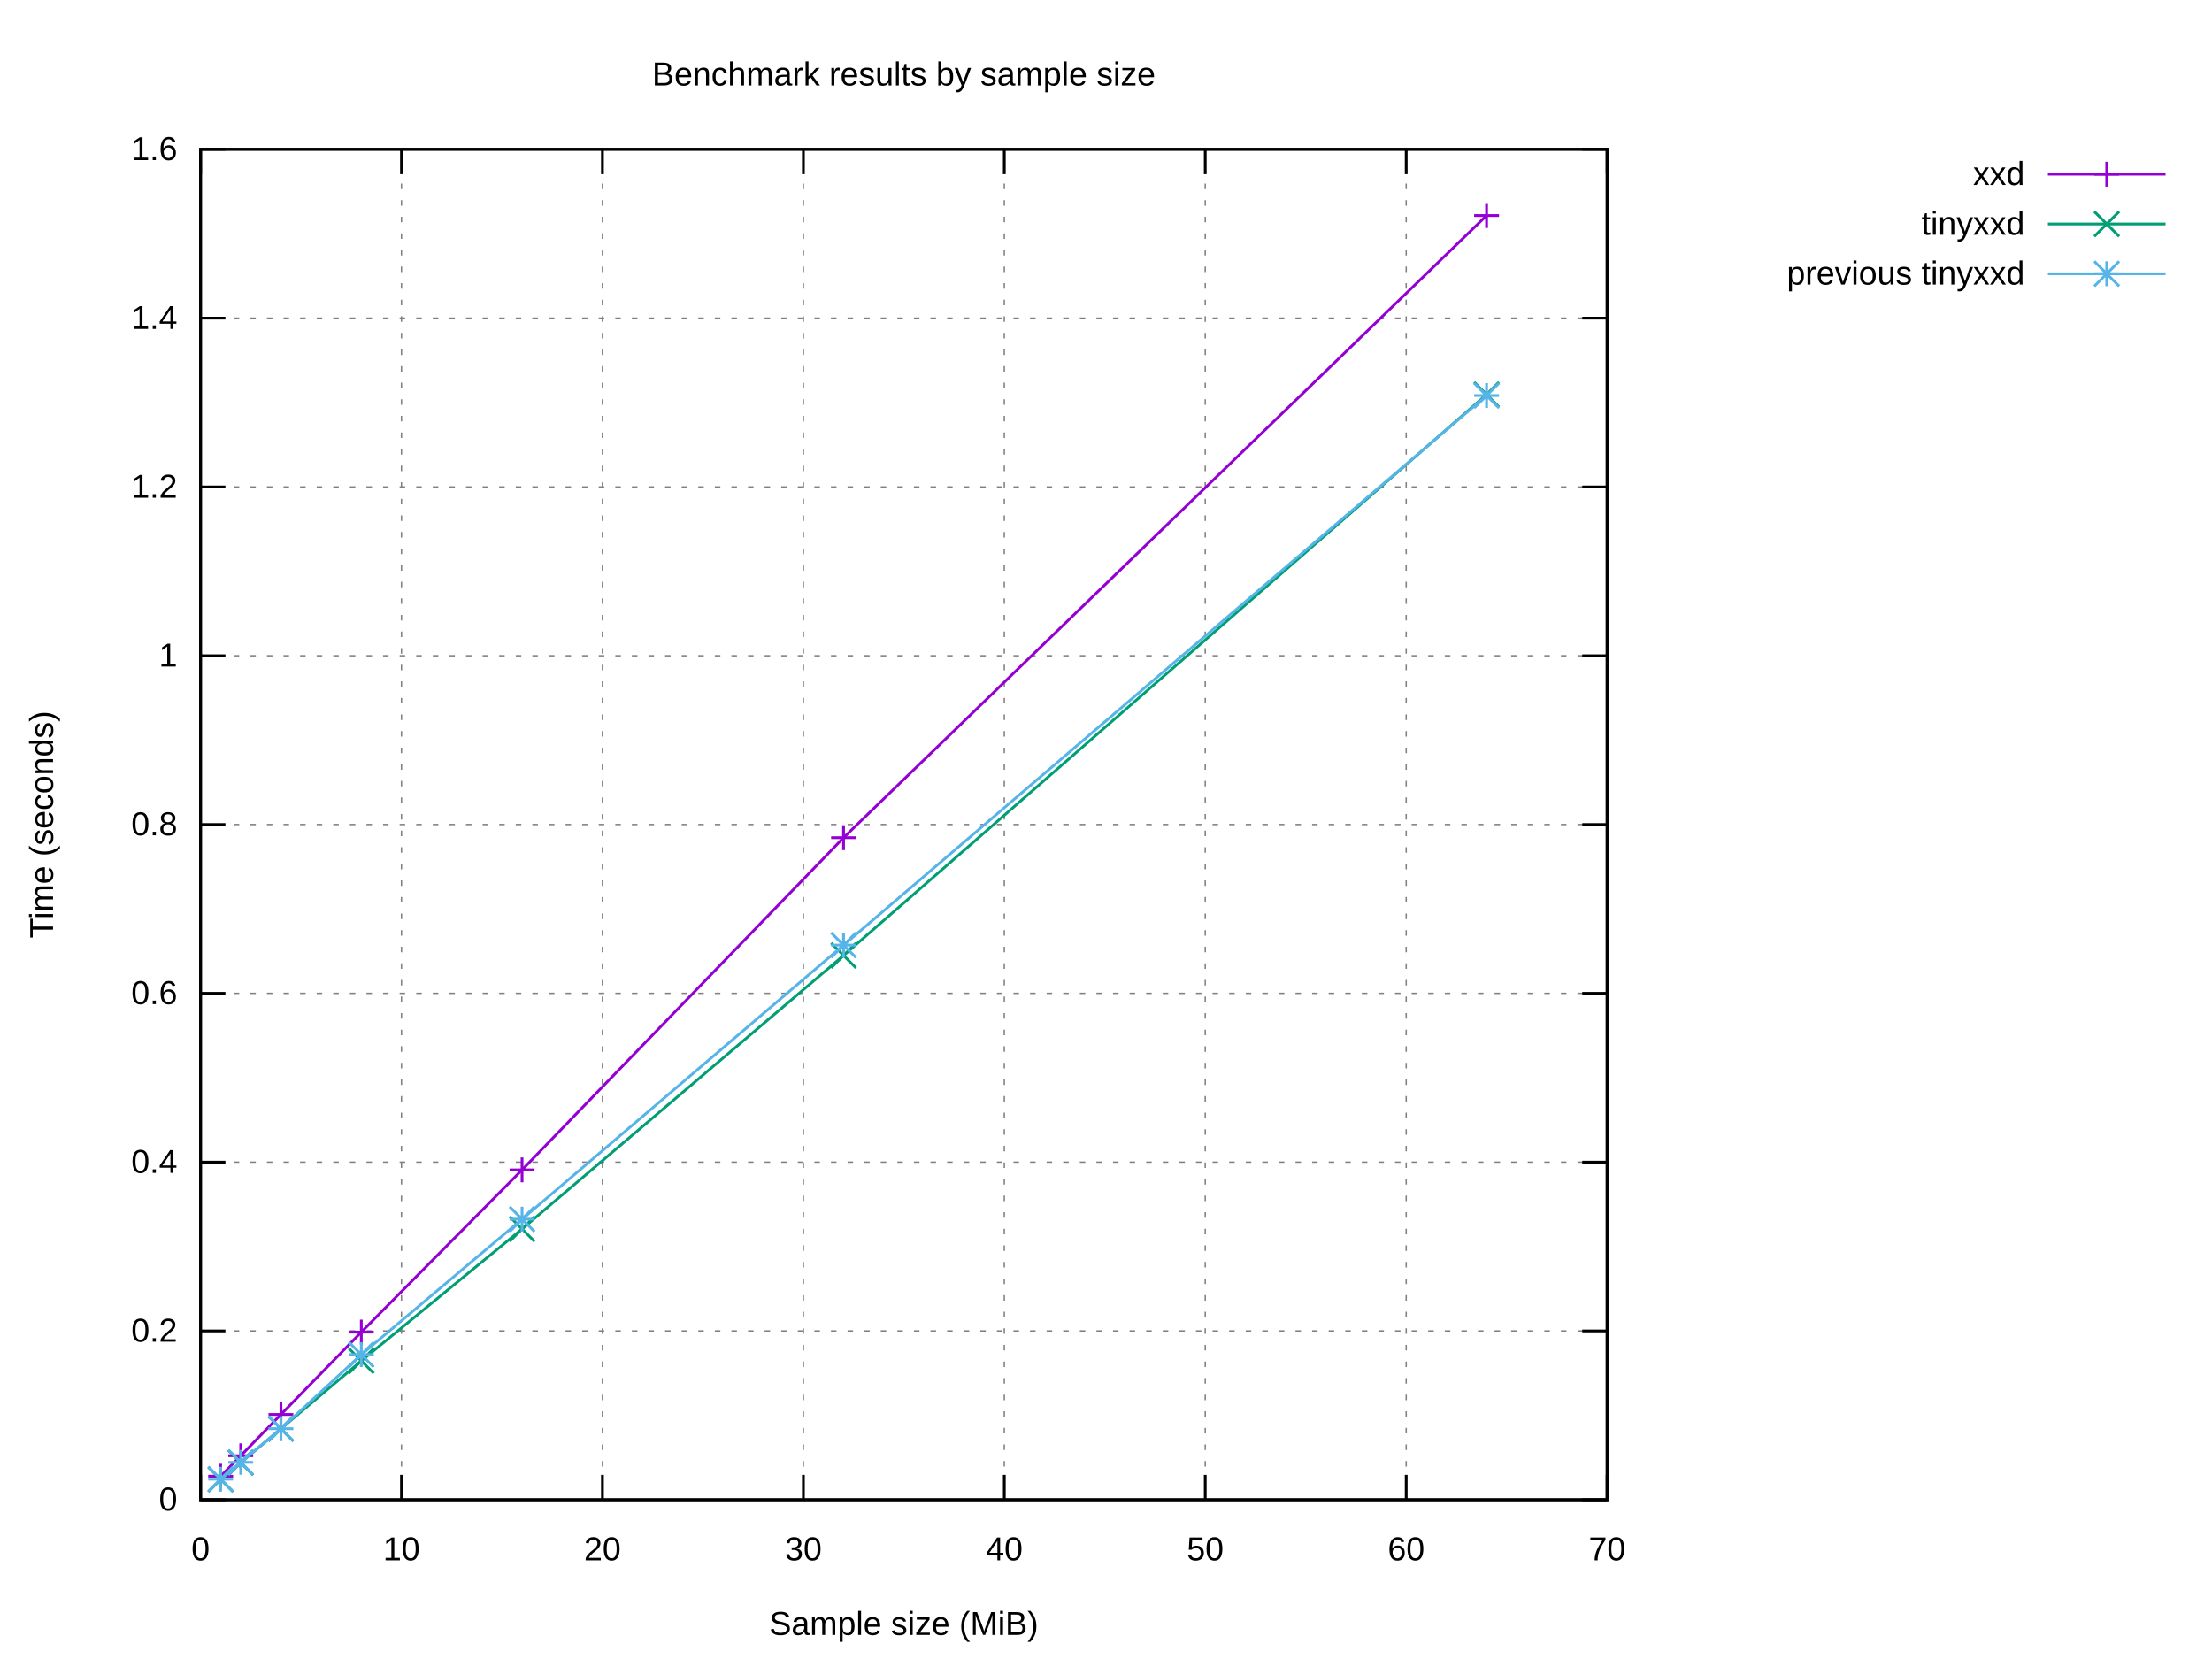
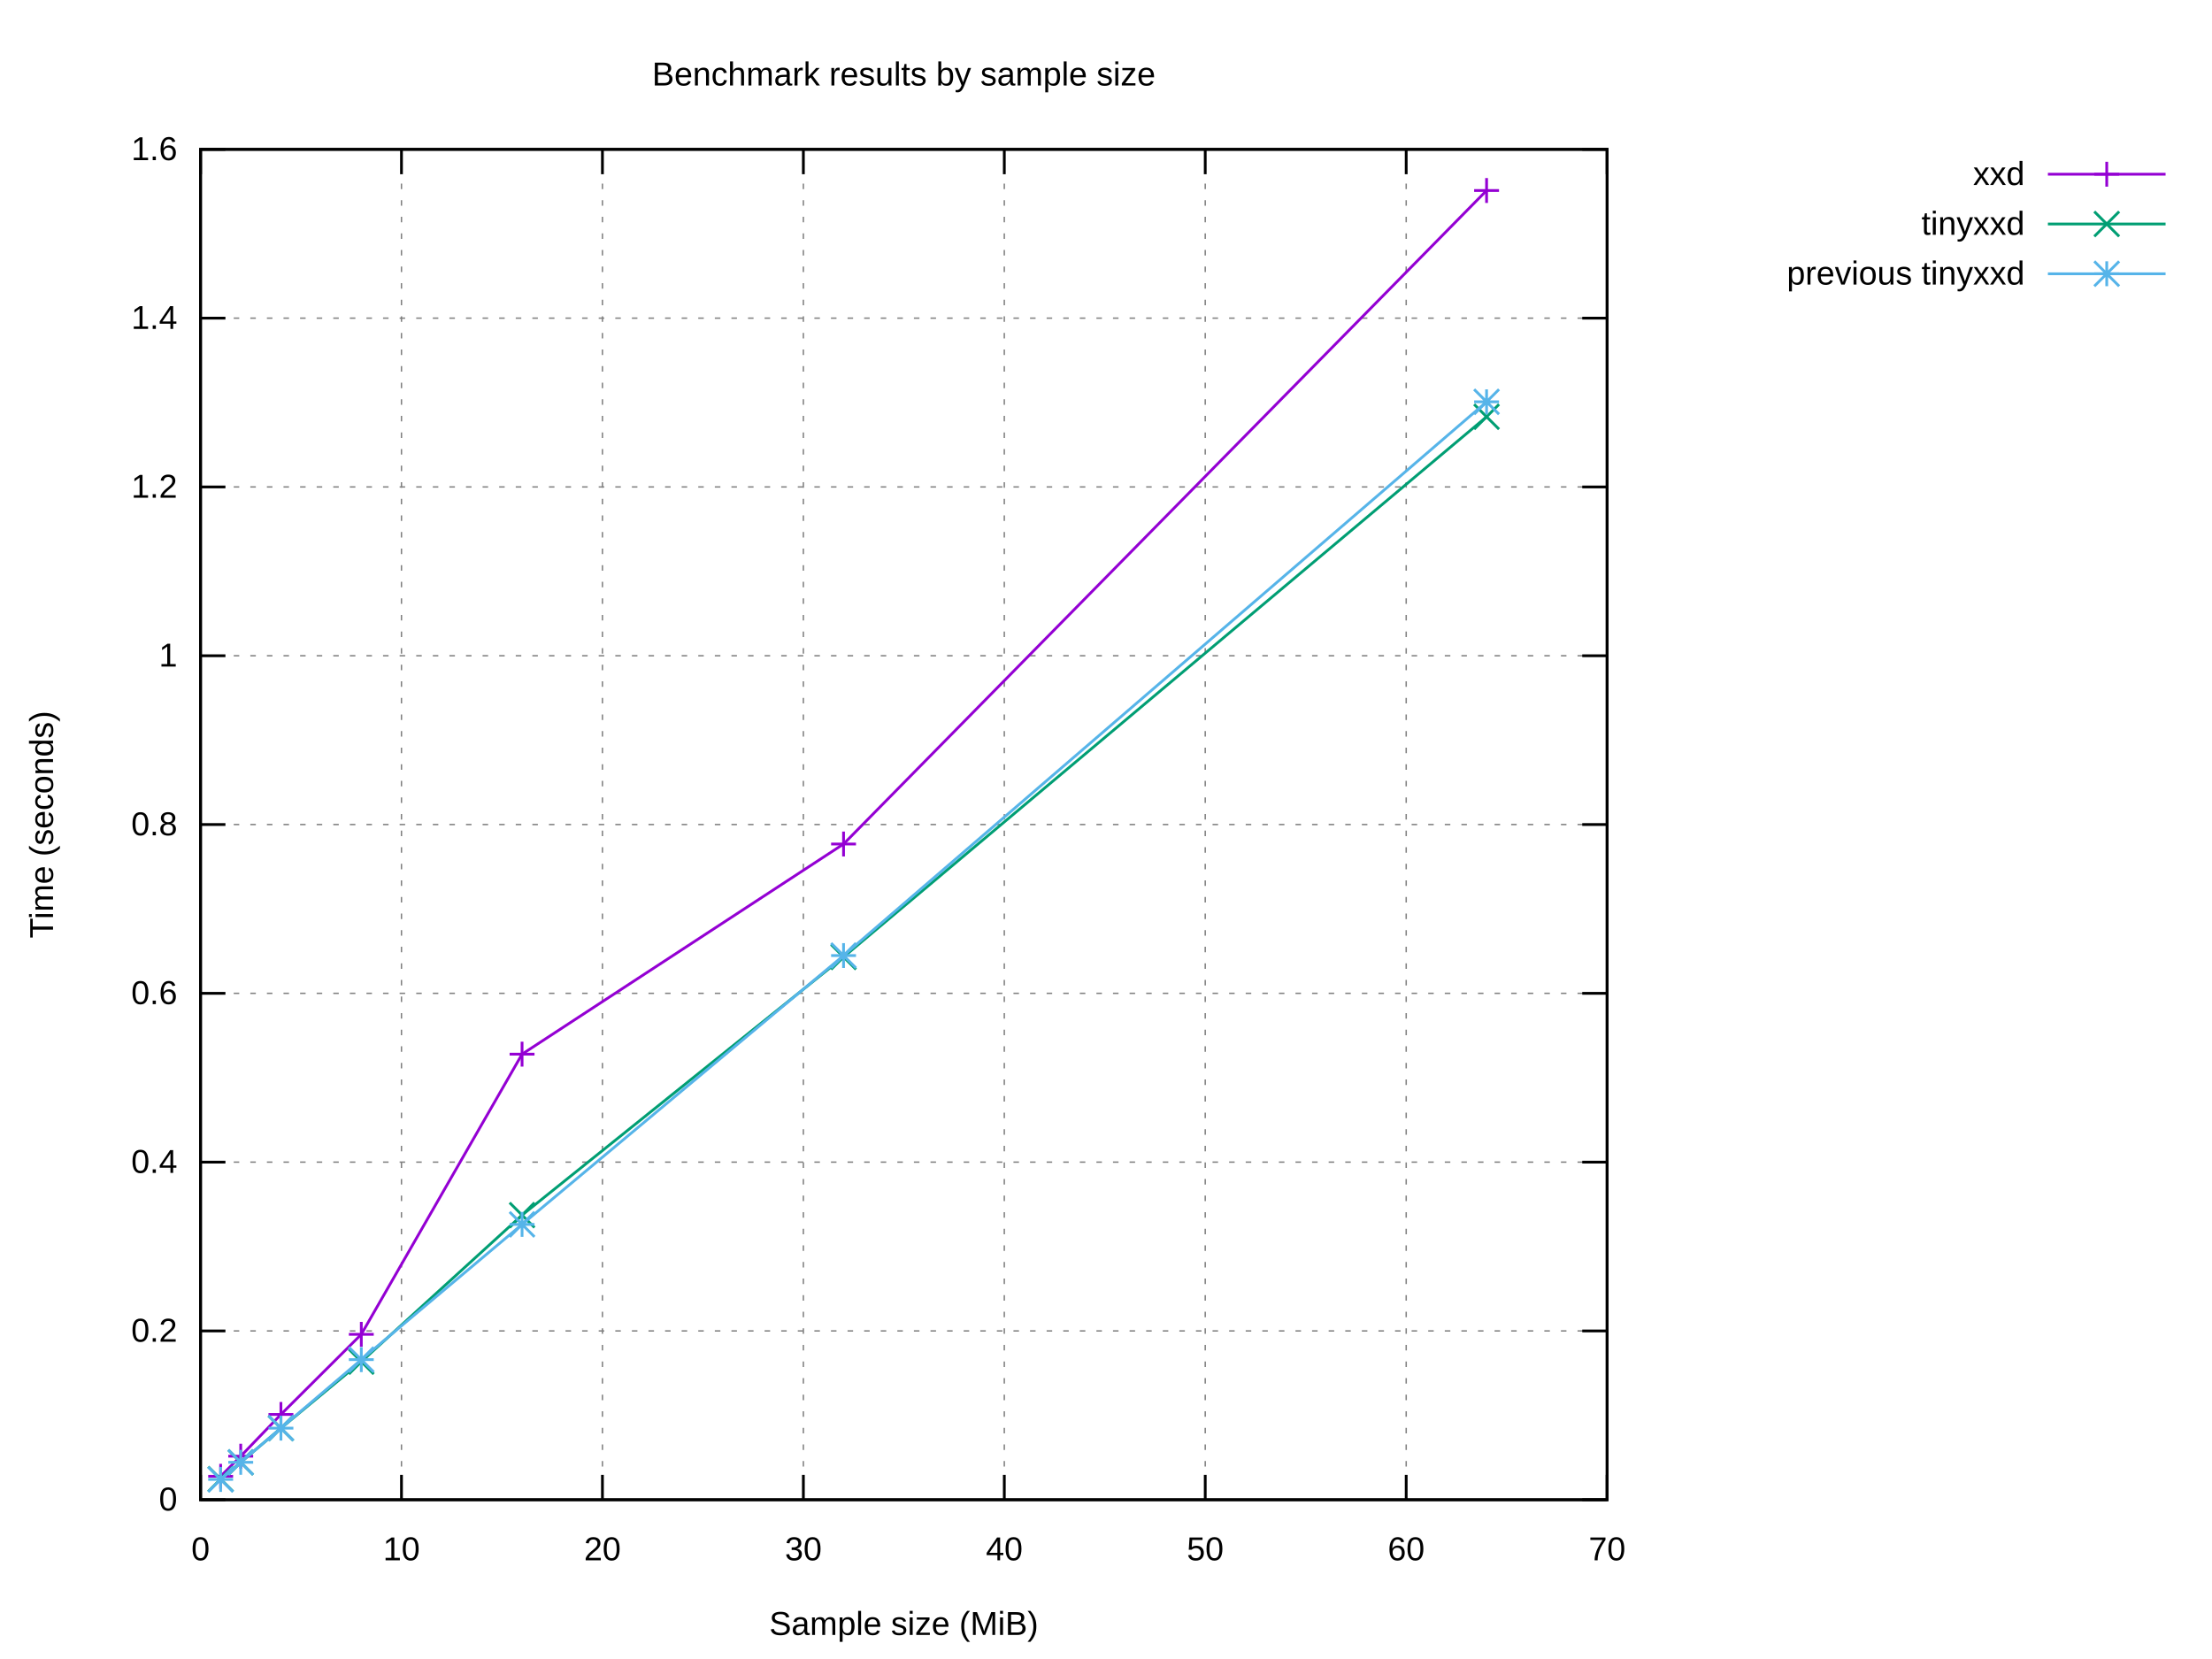
<svg xmlns="http://www.w3.org/2000/svg" xmlns:xlink="http://www.w3.org/1999/xlink" width="800" height="600" viewBox="0 0 800 600">
  <g id="gnuplot_canvas">
    <rect x="0" y="0" width="800" height="600" fill="#ffffff" />
    <defs>
      <circle id="gpDot" r="0.5" stroke-width="0.5" stroke="currentColor" />
      <path id="gpPt0" stroke-width="0.222" stroke="currentColor" d="M-1,0 h2 M0,-1 v2" />
      <path id="gpPt1" stroke-width="0.222" stroke="currentColor" d="M-1,-1 L1,1 M1,-1 L-1,1" />
      <path id="gpPt2" stroke-width="0.222" stroke="currentColor" d="M-1,0 L1,0 M0,-1 L0,1 M-1,-1 L1,1 M-1,1 L1,-1" />
      <rect id="gpPt3" stroke-width="0.222" stroke="currentColor" x="-1" y="-1" width="2" height="2" />
      <rect id="gpPt4" stroke-width="0.222" stroke="currentColor" fill="currentColor" x="-1" y="-1" width="2" height="2" />
      <circle id="gpPt5" stroke-width="0.222" stroke="currentColor" cx="0" cy="0" r="1" />
      <use xlink:href="#gpPt5" id="gpPt6" fill="currentColor" stroke="none" />
      <path id="gpPt7" stroke-width="0.222" stroke="currentColor" d="M0,-1.33 L-1.33,0.67 L1.33,0.67 z" />
      <use xlink:href="#gpPt7" id="gpPt8" fill="currentColor" stroke="none" />
      <use xlink:href="#gpPt7" id="gpPt9" stroke="currentColor" transform="rotate(180)" />
      <use xlink:href="#gpPt9" id="gpPt10" fill="currentColor" stroke="none" />
      <use xlink:href="#gpPt3" id="gpPt11" stroke="currentColor" transform="rotate(45)" />
      <use xlink:href="#gpPt11" id="gpPt12" fill="currentColor" stroke="none" />
      <path id="gpPt13" stroke-width="0.222" stroke="currentColor" d="M0,1.330 L1.265,0.411 L0.782,-1.067 L-0.782,-1.076 L-1.265,0.411 z" />
      <use xlink:href="#gpPt13" id="gpPt14" fill="currentColor" stroke="none" />
      <filter id="textbox" filterUnits="objectBoundingBox" x="0" y="0" height="1" width="1">
        <feFlood flood-color="#FFFFFF" flood-opacity="1" result="bgnd" />
        <feComposite in="SourceGraphic" in2="bgnd" operator="atop" />
      </filter>
      <filter id="greybox" filterUnits="objectBoundingBox" x="0" y="0" height="1" width="1">
        <feFlood flood-color="lightgrey" flood-opacity="1" result="grey" />
        <feComposite in="SourceGraphic" in2="grey" operator="atop" />
      </filter>
    </defs>
    <g fill="none" color="#FFFFFF" stroke="currentColor" stroke-width="1.00" stroke-linecap="butt" stroke-linejoin="miter">
</g>
    <g fill="none" color="black" stroke="currentColor" stroke-width="1.00" stroke-linecap="butt" stroke-linejoin="miter">
</g>
    <g fill="none" color="black" stroke="black" stroke-width="0.50" stroke-linecap="butt" stroke-linejoin="miter">
</g>
    <g fill="none" color="gray" stroke="currentColor" stroke-width="0.50" stroke-linecap="butt" stroke-linejoin="miter">
      <path stroke="gray" stroke-dasharray="2,4" class="gridline" d="M72.53,542.40 L581.24,542.40  " />
    </g>
    <g fill="none" color="gray" stroke="gray" stroke-width="1.00" stroke-linecap="butt" stroke-linejoin="miter">
</g>
    <g fill="none" color="black" stroke="currentColor" stroke-width="1.00" stroke-linecap="butt" stroke-linejoin="miter">
      <path stroke="black" d="M72.53,542.40 L81.53,542.40 M581.24,542.40 L572.24,542.40  " />
      <g transform="translate(64.14,546.30)" stroke="none" fill="black" font-family="Arial" font-size="12.00" text-anchor="end">
        <text>
          <tspan font-family="Arial"> 0</tspan>
        </text>
      </g>
    </g>
    <g fill="none" color="black" stroke="currentColor" stroke-width="1.00" stroke-linecap="butt" stroke-linejoin="miter">
</g>
    <g fill="none" color="black" stroke="black" stroke-width="0.50" stroke-linecap="butt" stroke-linejoin="miter">
</g>
    <g fill="none" color="gray" stroke="currentColor" stroke-width="0.50" stroke-linecap="butt" stroke-linejoin="miter">
      <path stroke="gray" stroke-dasharray="2,4" class="gridline" d="M72.53,481.35 L581.24,481.35  " />
    </g>
    <g fill="none" color="gray" stroke="gray" stroke-width="1.00" stroke-linecap="butt" stroke-linejoin="miter">
</g>
    <g fill="none" color="black" stroke="currentColor" stroke-width="1.00" stroke-linecap="butt" stroke-linejoin="miter">
      <path stroke="black" d="M72.53,481.35 L81.53,481.35 M581.24,481.35 L572.24,481.35  " />
      <g transform="translate(64.14,485.25)" stroke="none" fill="black" font-family="Arial" font-size="12.00" text-anchor="end">
        <text>
          <tspan font-family="Arial"> 0.2</tspan>
        </text>
      </g>
    </g>
    <g fill="none" color="black" stroke="currentColor" stroke-width="1.00" stroke-linecap="butt" stroke-linejoin="miter">
</g>
    <g fill="none" color="black" stroke="black" stroke-width="0.50" stroke-linecap="butt" stroke-linejoin="miter">
</g>
    <g fill="none" color="gray" stroke="currentColor" stroke-width="0.50" stroke-linecap="butt" stroke-linejoin="miter">
      <path stroke="gray" stroke-dasharray="2,4" class="gridline" d="M72.53,420.30 L581.24,420.30  " />
    </g>
    <g fill="none" color="gray" stroke="gray" stroke-width="1.00" stroke-linecap="butt" stroke-linejoin="miter">
</g>
    <g fill="none" color="black" stroke="currentColor" stroke-width="1.00" stroke-linecap="butt" stroke-linejoin="miter">
      <path stroke="black" d="M72.53,420.30 L81.53,420.30 M581.24,420.30 L572.24,420.30  " />
      <g transform="translate(64.14,424.20)" stroke="none" fill="black" font-family="Arial" font-size="12.00" text-anchor="end">
        <text>
          <tspan font-family="Arial"> 0.4</tspan>
        </text>
      </g>
    </g>
    <g fill="none" color="black" stroke="currentColor" stroke-width="1.00" stroke-linecap="butt" stroke-linejoin="miter">
</g>
    <g fill="none" color="black" stroke="black" stroke-width="0.50" stroke-linecap="butt" stroke-linejoin="miter">
</g>
    <g fill="none" color="gray" stroke="currentColor" stroke-width="0.50" stroke-linecap="butt" stroke-linejoin="miter">
      <path stroke="gray" stroke-dasharray="2,4" class="gridline" d="M72.53,359.25 L581.24,359.25  " />
    </g>
    <g fill="none" color="gray" stroke="gray" stroke-width="1.00" stroke-linecap="butt" stroke-linejoin="miter">
</g>
    <g fill="none" color="black" stroke="currentColor" stroke-width="1.00" stroke-linecap="butt" stroke-linejoin="miter">
      <path stroke="black" d="M72.53,359.25 L81.53,359.25 M581.24,359.25 L572.24,359.25  " />
      <g transform="translate(64.14,363.15)" stroke="none" fill="black" font-family="Arial" font-size="12.00" text-anchor="end">
        <text>
          <tspan font-family="Arial"> 0.6</tspan>
        </text>
      </g>
    </g>
    <g fill="none" color="black" stroke="currentColor" stroke-width="1.00" stroke-linecap="butt" stroke-linejoin="miter">
</g>
    <g fill="none" color="black" stroke="black" stroke-width="0.50" stroke-linecap="butt" stroke-linejoin="miter">
</g>
    <g fill="none" color="gray" stroke="currentColor" stroke-width="0.50" stroke-linecap="butt" stroke-linejoin="miter">
      <path stroke="gray" stroke-dasharray="2,4" class="gridline" d="M72.53,298.20 L581.24,298.20  " />
    </g>
    <g fill="none" color="gray" stroke="gray" stroke-width="1.00" stroke-linecap="butt" stroke-linejoin="miter">
</g>
    <g fill="none" color="black" stroke="currentColor" stroke-width="1.00" stroke-linecap="butt" stroke-linejoin="miter">
      <path stroke="black" d="M72.53,298.20 L81.53,298.20 M581.24,298.20 L572.24,298.20  " />
      <g transform="translate(64.14,302.10)" stroke="none" fill="black" font-family="Arial" font-size="12.00" text-anchor="end">
        <text>
          <tspan font-family="Arial"> 0.8</tspan>
        </text>
      </g>
    </g>
    <g fill="none" color="black" stroke="currentColor" stroke-width="1.00" stroke-linecap="butt" stroke-linejoin="miter">
</g>
    <g fill="none" color="black" stroke="black" stroke-width="0.50" stroke-linecap="butt" stroke-linejoin="miter">
</g>
    <g fill="none" color="gray" stroke="currentColor" stroke-width="0.50" stroke-linecap="butt" stroke-linejoin="miter">
      <path stroke="gray" stroke-dasharray="2,4" class="gridline" d="M72.53,237.16 L581.24,237.16  " />
    </g>
    <g fill="none" color="gray" stroke="gray" stroke-width="1.00" stroke-linecap="butt" stroke-linejoin="miter">
</g>
    <g fill="none" color="black" stroke="currentColor" stroke-width="1.00" stroke-linecap="butt" stroke-linejoin="miter">
      <path stroke="black" d="M72.53,237.16 L81.53,237.16 M581.24,237.16 L572.24,237.16  " />
      <g transform="translate(64.14,241.06)" stroke="none" fill="black" font-family="Arial" font-size="12.00" text-anchor="end">
        <text>
          <tspan font-family="Arial"> 1</tspan>
        </text>
      </g>
    </g>
    <g fill="none" color="black" stroke="currentColor" stroke-width="1.00" stroke-linecap="butt" stroke-linejoin="miter">
</g>
    <g fill="none" color="black" stroke="black" stroke-width="0.50" stroke-linecap="butt" stroke-linejoin="miter">
</g>
    <g fill="none" color="gray" stroke="currentColor" stroke-width="0.50" stroke-linecap="butt" stroke-linejoin="miter">
      <path stroke="gray" stroke-dasharray="2,4" class="gridline" d="M72.53,176.11 L581.24,176.11  " />
    </g>
    <g fill="none" color="gray" stroke="gray" stroke-width="1.00" stroke-linecap="butt" stroke-linejoin="miter">
</g>
    <g fill="none" color="black" stroke="currentColor" stroke-width="1.00" stroke-linecap="butt" stroke-linejoin="miter">
      <path stroke="black" d="M72.53,176.11 L81.53,176.11 M581.24,176.11 L572.24,176.11  " />
      <g transform="translate(64.14,180.01)" stroke="none" fill="black" font-family="Arial" font-size="12.00" text-anchor="end">
        <text>
          <tspan font-family="Arial"> 1.2</tspan>
        </text>
      </g>
    </g>
    <g fill="none" color="black" stroke="currentColor" stroke-width="1.00" stroke-linecap="butt" stroke-linejoin="miter">
</g>
    <g fill="none" color="black" stroke="black" stroke-width="0.50" stroke-linecap="butt" stroke-linejoin="miter">
</g>
    <g fill="none" color="gray" stroke="currentColor" stroke-width="0.50" stroke-linecap="butt" stroke-linejoin="miter">
      <path stroke="gray" stroke-dasharray="2,4" class="gridline" d="M72.53,115.06 L581.24,115.06  " />
    </g>
    <g fill="none" color="gray" stroke="gray" stroke-width="1.00" stroke-linecap="butt" stroke-linejoin="miter">
</g>
    <g fill="none" color="black" stroke="currentColor" stroke-width="1.00" stroke-linecap="butt" stroke-linejoin="miter">
      <path stroke="black" d="M72.53,115.06 L81.53,115.06 M581.24,115.06 L572.24,115.06  " />
      <g transform="translate(64.14,118.96)" stroke="none" fill="black" font-family="Arial" font-size="12.00" text-anchor="end">
        <text>
          <tspan font-family="Arial"> 1.4</tspan>
        </text>
      </g>
    </g>
    <g fill="none" color="black" stroke="currentColor" stroke-width="1.00" stroke-linecap="butt" stroke-linejoin="miter">
</g>
    <g fill="none" color="black" stroke="black" stroke-width="0.50" stroke-linecap="butt" stroke-linejoin="miter">
</g>
    <g fill="none" color="gray" stroke="currentColor" stroke-width="0.50" stroke-linecap="butt" stroke-linejoin="miter">
      <path stroke="gray" stroke-dasharray="2,4" class="gridline" d="M72.53,54.01 L581.24,54.01  " />
    </g>
    <g fill="none" color="gray" stroke="gray" stroke-width="1.00" stroke-linecap="butt" stroke-linejoin="miter">
</g>
    <g fill="none" color="black" stroke="currentColor" stroke-width="1.00" stroke-linecap="butt" stroke-linejoin="miter">
      <path stroke="black" d="M72.53,54.01 L81.53,54.01 M581.24,54.01 L572.24,54.01  " />
      <g transform="translate(64.14,57.91)" stroke="none" fill="black" font-family="Arial" font-size="12.00" text-anchor="end">
        <text>
          <tspan font-family="Arial"> 1.6</tspan>
        </text>
      </g>
    </g>
    <g fill="none" color="black" stroke="currentColor" stroke-width="1.00" stroke-linecap="butt" stroke-linejoin="miter">
</g>
    <g fill="none" color="black" stroke="black" stroke-width="0.50" stroke-linecap="butt" stroke-linejoin="miter">
</g>
    <g fill="none" color="gray" stroke="currentColor" stroke-width="0.50" stroke-linecap="butt" stroke-linejoin="miter">
      <path stroke="gray" stroke-dasharray="2,4" class="gridline" d="M72.53,542.40 L72.53,54.01  " />
    </g>
    <g fill="none" color="gray" stroke="gray" stroke-width="1.00" stroke-linecap="butt" stroke-linejoin="miter">
</g>
    <g fill="none" color="black" stroke="currentColor" stroke-width="1.00" stroke-linecap="butt" stroke-linejoin="miter">
      <path stroke="black" d="M72.53,542.40 L72.53,533.40 M72.53,54.01 L72.53,63.01  " />
      <g transform="translate(72.53,564.30)" stroke="none" fill="black" font-family="Arial" font-size="12.00" text-anchor="middle">
        <text>
          <tspan font-family="Arial"> 0</tspan>
        </text>
      </g>
    </g>
    <g fill="none" color="black" stroke="currentColor" stroke-width="1.00" stroke-linecap="butt" stroke-linejoin="miter">
</g>
    <g fill="none" color="black" stroke="black" stroke-width="0.50" stroke-linecap="butt" stroke-linejoin="miter">
</g>
    <g fill="none" color="gray" stroke="currentColor" stroke-width="0.50" stroke-linecap="butt" stroke-linejoin="miter">
      <path stroke="gray" stroke-dasharray="2,4" class="gridline" d="M145.20,542.40 L145.20,54.01  " />
    </g>
    <g fill="none" color="gray" stroke="gray" stroke-width="1.00" stroke-linecap="butt" stroke-linejoin="miter">
</g>
    <g fill="none" color="black" stroke="currentColor" stroke-width="1.00" stroke-linecap="butt" stroke-linejoin="miter">
      <path stroke="black" d="M145.20,542.40 L145.20,533.40 M145.20,54.01 L145.20,63.01  " />
      <g transform="translate(145.20,564.30)" stroke="none" fill="black" font-family="Arial" font-size="12.00" text-anchor="middle">
        <text>
          <tspan font-family="Arial"> 10</tspan>
        </text>
      </g>
    </g>
    <g fill="none" color="black" stroke="currentColor" stroke-width="1.00" stroke-linecap="butt" stroke-linejoin="miter">
</g>
    <g fill="none" color="black" stroke="black" stroke-width="0.50" stroke-linecap="butt" stroke-linejoin="miter">
</g>
    <g fill="none" color="gray" stroke="currentColor" stroke-width="0.50" stroke-linecap="butt" stroke-linejoin="miter">
      <path stroke="gray" stroke-dasharray="2,4" class="gridline" d="M217.88,542.40 L217.88,54.01  " />
    </g>
    <g fill="none" color="gray" stroke="gray" stroke-width="1.00" stroke-linecap="butt" stroke-linejoin="miter">
</g>
    <g fill="none" color="black" stroke="currentColor" stroke-width="1.00" stroke-linecap="butt" stroke-linejoin="miter">
      <path stroke="black" d="M217.88,542.40 L217.88,533.40 M217.88,54.01 L217.88,63.01  " />
      <g transform="translate(217.88,564.30)" stroke="none" fill="black" font-family="Arial" font-size="12.00" text-anchor="middle">
        <text>
          <tspan font-family="Arial"> 20</tspan>
        </text>
      </g>
    </g>
    <g fill="none" color="black" stroke="currentColor" stroke-width="1.00" stroke-linecap="butt" stroke-linejoin="miter">
</g>
    <g fill="none" color="black" stroke="black" stroke-width="0.50" stroke-linecap="butt" stroke-linejoin="miter">
</g>
    <g fill="none" color="gray" stroke="currentColor" stroke-width="0.50" stroke-linecap="butt" stroke-linejoin="miter">
      <path stroke="gray" stroke-dasharray="2,4" class="gridline" d="M290.55,542.40 L290.55,54.01  " />
    </g>
    <g fill="none" color="gray" stroke="gray" stroke-width="1.00" stroke-linecap="butt" stroke-linejoin="miter">
</g>
    <g fill="none" color="black" stroke="currentColor" stroke-width="1.00" stroke-linecap="butt" stroke-linejoin="miter">
      <path stroke="black" d="M290.55,542.40 L290.55,533.40 M290.55,54.01 L290.55,63.01  " />
      <g transform="translate(290.55,564.30)" stroke="none" fill="black" font-family="Arial" font-size="12.00" text-anchor="middle">
        <text>
          <tspan font-family="Arial"> 30</tspan>
        </text>
      </g>
    </g>
    <g fill="none" color="black" stroke="currentColor" stroke-width="1.00" stroke-linecap="butt" stroke-linejoin="miter">
</g>
    <g fill="none" color="black" stroke="black" stroke-width="0.50" stroke-linecap="butt" stroke-linejoin="miter">
</g>
    <g fill="none" color="gray" stroke="currentColor" stroke-width="0.50" stroke-linecap="butt" stroke-linejoin="miter">
      <path stroke="gray" stroke-dasharray="2,4" class="gridline" d="M363.22,542.40 L363.22,54.01  " />
    </g>
    <g fill="none" color="gray" stroke="gray" stroke-width="1.00" stroke-linecap="butt" stroke-linejoin="miter">
</g>
    <g fill="none" color="black" stroke="currentColor" stroke-width="1.00" stroke-linecap="butt" stroke-linejoin="miter">
      <path stroke="black" d="M363.22,542.40 L363.22,533.40 M363.22,54.01 L363.22,63.01  " />
      <g transform="translate(363.22,564.30)" stroke="none" fill="black" font-family="Arial" font-size="12.00" text-anchor="middle">
        <text>
          <tspan font-family="Arial"> 40</tspan>
        </text>
      </g>
    </g>
    <g fill="none" color="black" stroke="currentColor" stroke-width="1.00" stroke-linecap="butt" stroke-linejoin="miter">
</g>
    <g fill="none" color="black" stroke="black" stroke-width="0.50" stroke-linecap="butt" stroke-linejoin="miter">
</g>
    <g fill="none" color="gray" stroke="currentColor" stroke-width="0.50" stroke-linecap="butt" stroke-linejoin="miter">
      <path stroke="gray" stroke-dasharray="2,4" class="gridline" d="M435.89,542.40 L435.89,54.01  " />
    </g>
    <g fill="none" color="gray" stroke="gray" stroke-width="1.00" stroke-linecap="butt" stroke-linejoin="miter">
</g>
    <g fill="none" color="black" stroke="currentColor" stroke-width="1.00" stroke-linecap="butt" stroke-linejoin="miter">
      <path stroke="black" d="M435.89,542.40 L435.89,533.40 M435.89,54.01 L435.89,63.01  " />
      <g transform="translate(435.89,564.30)" stroke="none" fill="black" font-family="Arial" font-size="12.00" text-anchor="middle">
        <text>
          <tspan font-family="Arial"> 50</tspan>
        </text>
      </g>
    </g>
    <g fill="none" color="black" stroke="currentColor" stroke-width="1.00" stroke-linecap="butt" stroke-linejoin="miter">
</g>
    <g fill="none" color="black" stroke="black" stroke-width="0.50" stroke-linecap="butt" stroke-linejoin="miter">
</g>
    <g fill="none" color="gray" stroke="currentColor" stroke-width="0.50" stroke-linecap="butt" stroke-linejoin="miter">
      <path stroke="gray" stroke-dasharray="2,4" class="gridline" d="M508.57,542.40 L508.57,54.01  " />
    </g>
    <g fill="none" color="gray" stroke="gray" stroke-width="1.00" stroke-linecap="butt" stroke-linejoin="miter">
</g>
    <g fill="none" color="black" stroke="currentColor" stroke-width="1.00" stroke-linecap="butt" stroke-linejoin="miter">
      <path stroke="black" d="M508.57,542.40 L508.57,533.40 M508.57,54.01 L508.57,63.01  " />
      <g transform="translate(508.57,564.30)" stroke="none" fill="black" font-family="Arial" font-size="12.00" text-anchor="middle">
        <text>
          <tspan font-family="Arial"> 60</tspan>
        </text>
      </g>
    </g>
    <g fill="none" color="black" stroke="currentColor" stroke-width="1.00" stroke-linecap="butt" stroke-linejoin="miter">
</g>
    <g fill="none" color="black" stroke="black" stroke-width="0.50" stroke-linecap="butt" stroke-linejoin="miter">
</g>
    <g fill="none" color="gray" stroke="currentColor" stroke-width="0.50" stroke-linecap="butt" stroke-linejoin="miter">
      <path stroke="gray" stroke-dasharray="2,4" class="gridline" d="M581.24,542.40 L581.24,54.01  " />
    </g>
    <g fill="none" color="gray" stroke="gray" stroke-width="1.00" stroke-linecap="butt" stroke-linejoin="miter">
</g>
    <g fill="none" color="black" stroke="currentColor" stroke-width="1.00" stroke-linecap="butt" stroke-linejoin="miter">
      <path stroke="black" d="M581.24,542.40 L581.24,533.40 M581.24,54.01 L581.24,63.01  " />
      <g transform="translate(581.24,564.30)" stroke="none" fill="black" font-family="Arial" font-size="12.00" text-anchor="middle">
        <text>
          <tspan font-family="Arial"> 70</tspan>
        </text>
      </g>
    </g>
    <g fill="none" color="black" stroke="currentColor" stroke-width="1.00" stroke-linecap="butt" stroke-linejoin="miter">
</g>
    <g fill="none" color="black" stroke="currentColor" stroke-width="1.00" stroke-linecap="butt" stroke-linejoin="miter">
      <path stroke="black" d="M72.53,54.01 L72.53,542.40 L581.24,542.40 L581.24,54.01 L72.53,54.01 Z  " />
    </g>
    <g fill="none" color="black" stroke="currentColor" stroke-width="1.00" stroke-linecap="butt" stroke-linejoin="miter">
</g>
    <g id="gnuplot_plot_1">
      <g fill="none" color="black" stroke="currentColor" stroke-width="1.00" stroke-linecap="butt" stroke-linejoin="miter">
        <g transform="translate(732.26,66.91)" stroke="none" fill="black" font-family="Arial" font-size="12.00" text-anchor="end">
          <text>
            <tspan font-family="Arial">xxd</tspan>
          </text>
        </g>
      </g>
      <g fill="none" color="black" stroke="currentColor" stroke-width="1.00" stroke-linecap="butt" stroke-linejoin="miter">
-         <path stroke="rgb(148,   0, 211)" d="M740.65,63.01 L783.21,63.01 M537.64,77.96 L305.08,302.96 L188.81,423.10 L130.67,481.77 L101.60,511.56 L87.06,526.49   L79.80,533.89  " />
-         <use xlink:href="#gpPt0" transform="translate(537.64,77.96) scale(4.50)" color="rgb(148,   0, 211)" />
-         <use xlink:href="#gpPt0" transform="translate(305.08,302.96) scale(4.50)" color="rgb(148,   0, 211)" />
-         <use xlink:href="#gpPt0" transform="translate(188.81,423.10) scale(4.50)" color="rgb(148,   0, 211)" />
-         <use xlink:href="#gpPt0" transform="translate(130.67,481.77) scale(4.50)" color="rgb(148,   0, 211)" />
-         <use xlink:href="#gpPt0" transform="translate(101.60,511.56) scale(4.50)" color="rgb(148,   0, 211)" />
-         <use xlink:href="#gpPt0" transform="translate(87.06,526.49) scale(4.50)" color="rgb(148,   0, 211)" />
-         <use xlink:href="#gpPt0" transform="translate(79.80,533.89) scale(4.50)" color="rgb(148,   0, 211)" />
+         <path stroke="rgb(148,   0, 211)" d="M740.65,63.01 L783.21,63.01 M537.64,68.90 L305.08,305.25 L188.81,381.25 L130.67,482.58 L101.60,511.55 L87.06,526.65   L79.80,533.92  " />
+         <use xlink:href="#gpPt0" transform="translate(537.64,68.90) scale(4.50)" color="rgb(148,   0, 211)" />
+         <use xlink:href="#gpPt0" transform="translate(305.08,305.25) scale(4.50)" color="rgb(148,   0, 211)" />
+         <use xlink:href="#gpPt0" transform="translate(188.81,381.25) scale(4.50)" color="rgb(148,   0, 211)" />
+         <use xlink:href="#gpPt0" transform="translate(130.67,482.58) scale(4.50)" color="rgb(148,   0, 211)" />
+         <use xlink:href="#gpPt0" transform="translate(101.60,511.55) scale(4.50)" color="rgb(148,   0, 211)" />
+         <use xlink:href="#gpPt0" transform="translate(87.06,526.65) scale(4.50)" color="rgb(148,   0, 211)" />
+         <use xlink:href="#gpPt0" transform="translate(79.80,533.92) scale(4.50)" color="rgb(148,   0, 211)" />
        <use xlink:href="#gpPt0" transform="translate(761.93,63.01) scale(4.50)" color="rgb(148,   0, 211)" />
      </g>
    </g>
    <g id="gnuplot_plot_2">
      <g fill="none" color="black" stroke="currentColor" stroke-width="1.00" stroke-linecap="butt" stroke-linejoin="miter">
        <g transform="translate(732.26,84.91)" stroke="none" fill="black" font-family="Arial" font-size="12.00" text-anchor="end">
          <text>
            <tspan font-family="Arial">tinyxxd</tspan>
          </text>
        </g>
      </g>
      <g fill="none" color="black" stroke="currentColor" stroke-width="1.00" stroke-linecap="butt" stroke-linejoin="miter">
-         <path stroke="rgb(  0, 158, 115)" d="M740.65,81.01 L783.21,81.01 M537.64,142.68 L305.08,345.56 L188.81,444.48 L130.67,492.16 L101.60,516.73 L87.06,528.98   L79.80,535.04  " />
-         <use xlink:href="#gpPt1" transform="translate(537.64,142.68) scale(4.50)" color="rgb(  0, 158, 115)" />
-         <use xlink:href="#gpPt1" transform="translate(305.08,345.56) scale(4.50)" color="rgb(  0, 158, 115)" />
-         <use xlink:href="#gpPt1" transform="translate(188.81,444.48) scale(4.50)" color="rgb(  0, 158, 115)" />
-         <use xlink:href="#gpPt1" transform="translate(130.67,492.16) scale(4.50)" color="rgb(  0, 158, 115)" />
-         <use xlink:href="#gpPt1" transform="translate(101.60,516.73) scale(4.50)" color="rgb(  0, 158, 115)" />
-         <use xlink:href="#gpPt1" transform="translate(87.06,528.98) scale(4.50)" color="rgb(  0, 158, 115)" />
-         <use xlink:href="#gpPt1" transform="translate(79.80,535.04) scale(4.50)" color="rgb(  0, 158, 115)" />
+         <path stroke="rgb(  0, 158, 115)" d="M740.65,81.01 L783.21,81.01 M537.64,150.73 L305.08,346.11 L188.81,439.46 L130.67,492.46 L101.60,516.52 L87.06,528.88   L79.80,534.94  " />
+         <use xlink:href="#gpPt1" transform="translate(537.64,150.73) scale(4.50)" color="rgb(  0, 158, 115)" />
+         <use xlink:href="#gpPt1" transform="translate(305.08,346.11) scale(4.50)" color="rgb(  0, 158, 115)" />
+         <use xlink:href="#gpPt1" transform="translate(188.81,439.46) scale(4.50)" color="rgb(  0, 158, 115)" />
+         <use xlink:href="#gpPt1" transform="translate(130.67,492.46) scale(4.50)" color="rgb(  0, 158, 115)" />
+         <use xlink:href="#gpPt1" transform="translate(101.60,516.52) scale(4.50)" color="rgb(  0, 158, 115)" />
+         <use xlink:href="#gpPt1" transform="translate(87.06,528.88) scale(4.50)" color="rgb(  0, 158, 115)" />
+         <use xlink:href="#gpPt1" transform="translate(79.80,534.94) scale(4.50)" color="rgb(  0, 158, 115)" />
        <use xlink:href="#gpPt1" transform="translate(761.93,81.01) scale(4.50)" color="rgb(  0, 158, 115)" />
      </g>
    </g>
    <g id="gnuplot_plot_3">
      <g fill="none" color="black" stroke="currentColor" stroke-width="1.00" stroke-linecap="butt" stroke-linejoin="miter">
        <g transform="translate(732.26,102.91)" stroke="none" fill="black" font-family="Arial" font-size="12.00" text-anchor="end">
          <text>
            <tspan font-family="Arial">previous tinyxxd</tspan>
          </text>
        </g>
      </g>
      <g fill="none" color="black" stroke="currentColor" stroke-width="1.00" stroke-linecap="butt" stroke-linejoin="miter">
-         <path stroke="rgb( 86, 180, 233)" d="M740.65,99.01 L783.21,99.01 M537.64,143.05 L305.08,341.82 L188.81,440.93 L130.67,489.91 L101.60,516.71 L87.06,528.88   L79.80,534.97  " />
-         <use xlink:href="#gpPt2" transform="translate(537.64,143.05) scale(4.50)" color="rgb( 86, 180, 233)" />
-         <use xlink:href="#gpPt2" transform="translate(305.08,341.82) scale(4.50)" color="rgb( 86, 180, 233)" />
-         <use xlink:href="#gpPt2" transform="translate(188.81,440.93) scale(4.50)" color="rgb( 86, 180, 233)" />
-         <use xlink:href="#gpPt2" transform="translate(130.67,489.91) scale(4.50)" color="rgb( 86, 180, 233)" />
-         <use xlink:href="#gpPt2" transform="translate(101.60,516.71) scale(4.50)" color="rgb( 86, 180, 233)" />
-         <use xlink:href="#gpPt2" transform="translate(87.06,528.88) scale(4.50)" color="rgb( 86, 180, 233)" />
-         <use xlink:href="#gpPt2" transform="translate(79.80,534.97) scale(4.50)" color="rgb( 86, 180, 233)" />
+         <path stroke="rgb( 86, 180, 233)" d="M740.65,99.01 L783.21,99.01 M537.64,145.32 L305.08,345.59 L188.81,442.82 L130.67,491.73 L101.60,516.51 L87.06,528.87   L79.80,535.06  " />
+         <use xlink:href="#gpPt2" transform="translate(537.64,145.32) scale(4.50)" color="rgb( 86, 180, 233)" />
+         <use xlink:href="#gpPt2" transform="translate(305.08,345.59) scale(4.50)" color="rgb( 86, 180, 233)" />
+         <use xlink:href="#gpPt2" transform="translate(188.81,442.82) scale(4.50)" color="rgb( 86, 180, 233)" />
+         <use xlink:href="#gpPt2" transform="translate(130.67,491.73) scale(4.50)" color="rgb( 86, 180, 233)" />
+         <use xlink:href="#gpPt2" transform="translate(101.60,516.51) scale(4.50)" color="rgb( 86, 180, 233)" />
+         <use xlink:href="#gpPt2" transform="translate(87.06,528.87) scale(4.50)" color="rgb( 86, 180, 233)" />
+         <use xlink:href="#gpPt2" transform="translate(79.80,535.06) scale(4.50)" color="rgb( 86, 180, 233)" />
        <use xlink:href="#gpPt2" transform="translate(761.93,99.01) scale(4.50)" color="rgb( 86, 180, 233)" />
      </g>
    </g>
    <g fill="none" color="#FFFFFF" stroke="rgb( 86, 180, 233)" stroke-width="2.00" stroke-linecap="butt" stroke-linejoin="miter">
</g>
    <g fill="none" color="black" stroke="currentColor" stroke-width="2.00" stroke-linecap="butt" stroke-linejoin="miter">
</g>
    <g fill="none" color="black" stroke="black" stroke-width="1.00" stroke-linecap="butt" stroke-linejoin="miter">
</g>
    <g fill="none" color="black" stroke="currentColor" stroke-width="1.00" stroke-linecap="butt" stroke-linejoin="miter">
      <path stroke="black" d="M72.53,54.01 L72.53,542.40 L581.24,542.40 L581.24,54.01 L72.53,54.01 Z  " />
      <g transform="translate(19.18,298.21) rotate(270.00)" stroke="none" fill="black" font-family="Arial" font-size="12.00" text-anchor="middle">
        <text>
          <tspan font-family="Arial">Time (seconds)</tspan>
        </text>
      </g>
    </g>
    <g fill="none" color="black" stroke="currentColor" stroke-width="1.00" stroke-linecap="butt" stroke-linejoin="miter">
      <g transform="translate(326.88,591.30)" stroke="none" fill="black" font-family="Arial" font-size="12.00" text-anchor="middle">
        <text>
          <tspan font-family="Arial">Sample size (MiB)</tspan>
        </text>
      </g>
    </g>
    <g fill="none" color="black" stroke="currentColor" stroke-width="1.00" stroke-linecap="butt" stroke-linejoin="miter">
</g>
    <g fill="none" color="black" stroke="currentColor" stroke-width="1.00" stroke-linecap="butt" stroke-linejoin="miter">
      <g transform="translate(326.88,30.91)" stroke="none" fill="black" font-family="Arial" font-size="12.00" text-anchor="middle">
        <text>
          <tspan font-family="Arial">Benchmark results by sample size</tspan>
        </text>
      </g>
    </g>
    <g fill="none" color="black" stroke="currentColor" stroke-width="1.00" stroke-linecap="butt" stroke-linejoin="miter">
</g>
  </g>
</svg>
